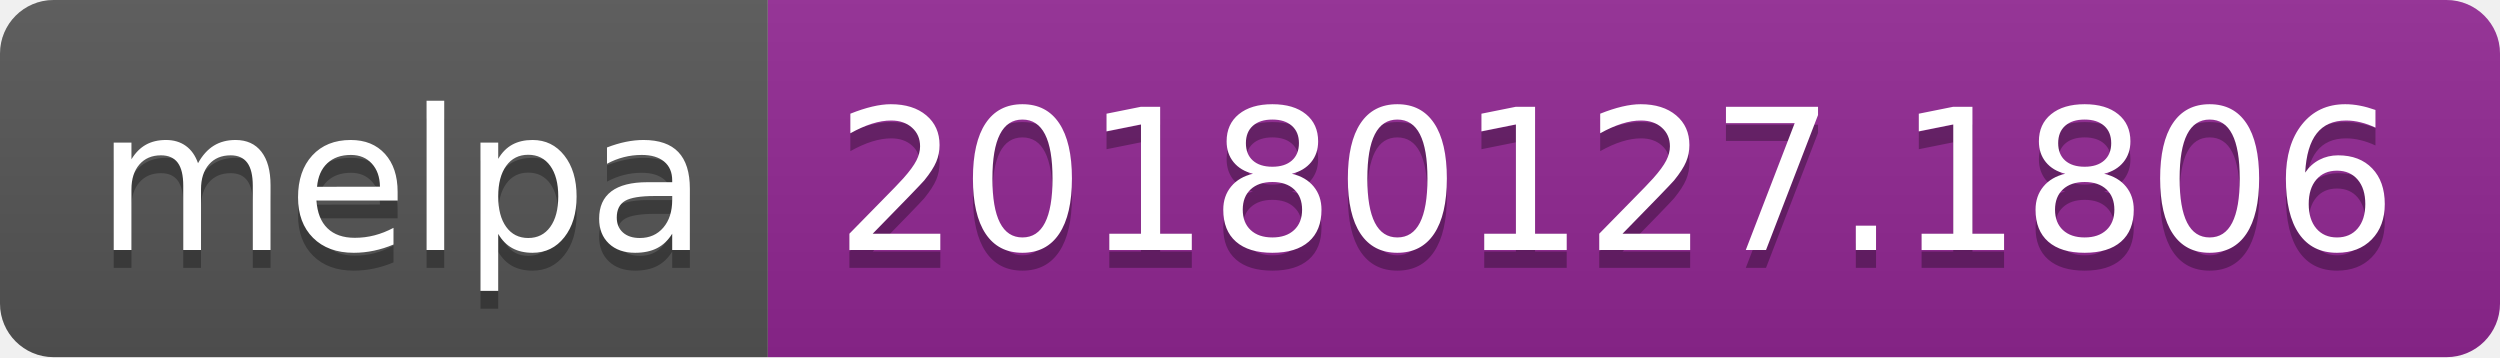
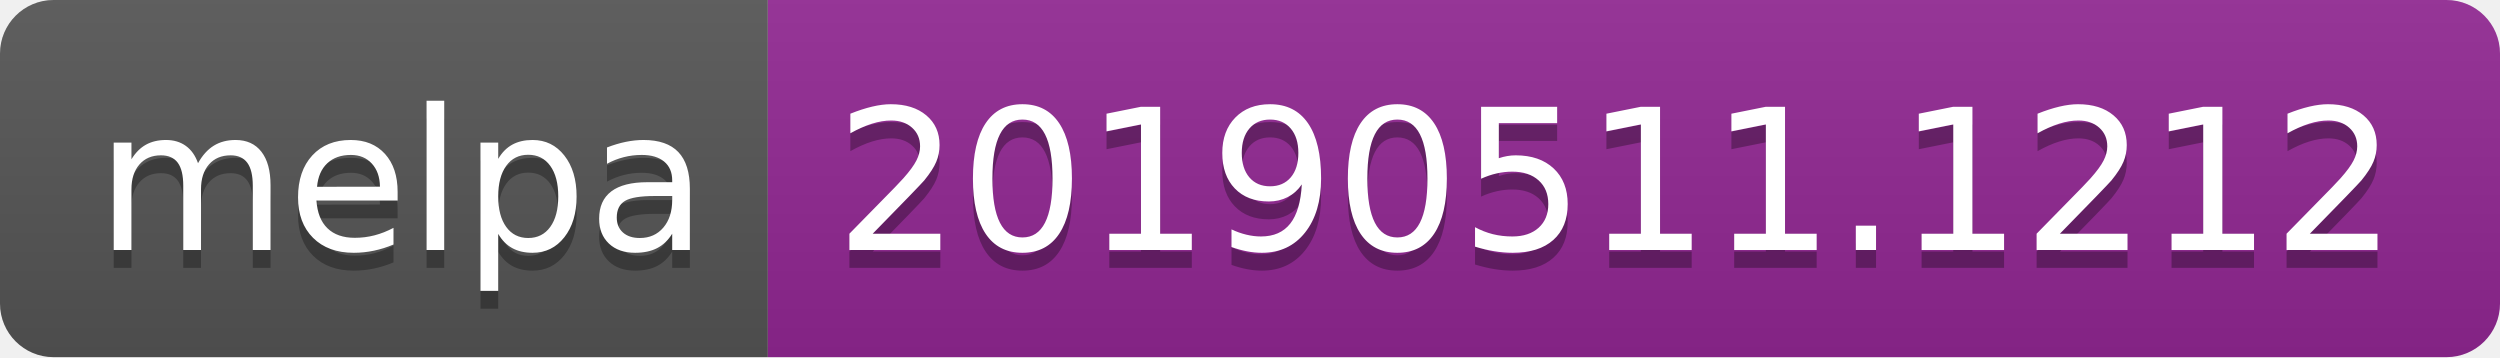
<svg xmlns="http://www.w3.org/2000/svg" width="140" height="20">
  <linearGradient id="b" x2="0" y2="100%">
    <stop offset="0" stop-color="#bbb" stop-opacity=".1" />
    <stop offset="1" stop-opacity=".1" />
  </linearGradient>
  <clipPath id="a">
    <rect width="140" height="20" rx="3" fill="#fff" />
  </clipPath>
  <g clip-path="url(#a)">
    <path fill="#555" d="M0 0h43v20H0z" />
    <path fill="#922793" d="M43 0h97v20H43z" />
    <path fill="url(#b)" d="M0 0h140v20H0z" />
  </g>
  <g fill="#fff" text-anchor="middle" font-family="DejaVu Sans,Verdana,Geneva,sans-serif" font-size="110">
    <text x="225" y="150" fill="#010101" fill-opacity=".3" transform="scale(.1)" textLength="330">melpa</text>
    <text x="225" y="140" transform="scale(.1)" textLength="330">melpa</text>
-     <text x="905" y="150" fill="#010101" fill-opacity=".3" transform="scale(.1)" textLength="870">20180127.1806</text>
-     <text x="905" y="140" transform="scale(.1)" textLength="870">20180127.1806</text>
+     <text x="905" y="150" fill="#010101" fill-opacity=".3" transform="scale(.1)" textLength="870">20190511.1212</text>
+     <text x="905" y="140" transform="scale(.1)" textLength="870">20190511.1212</text>
  </g>
</svg>
